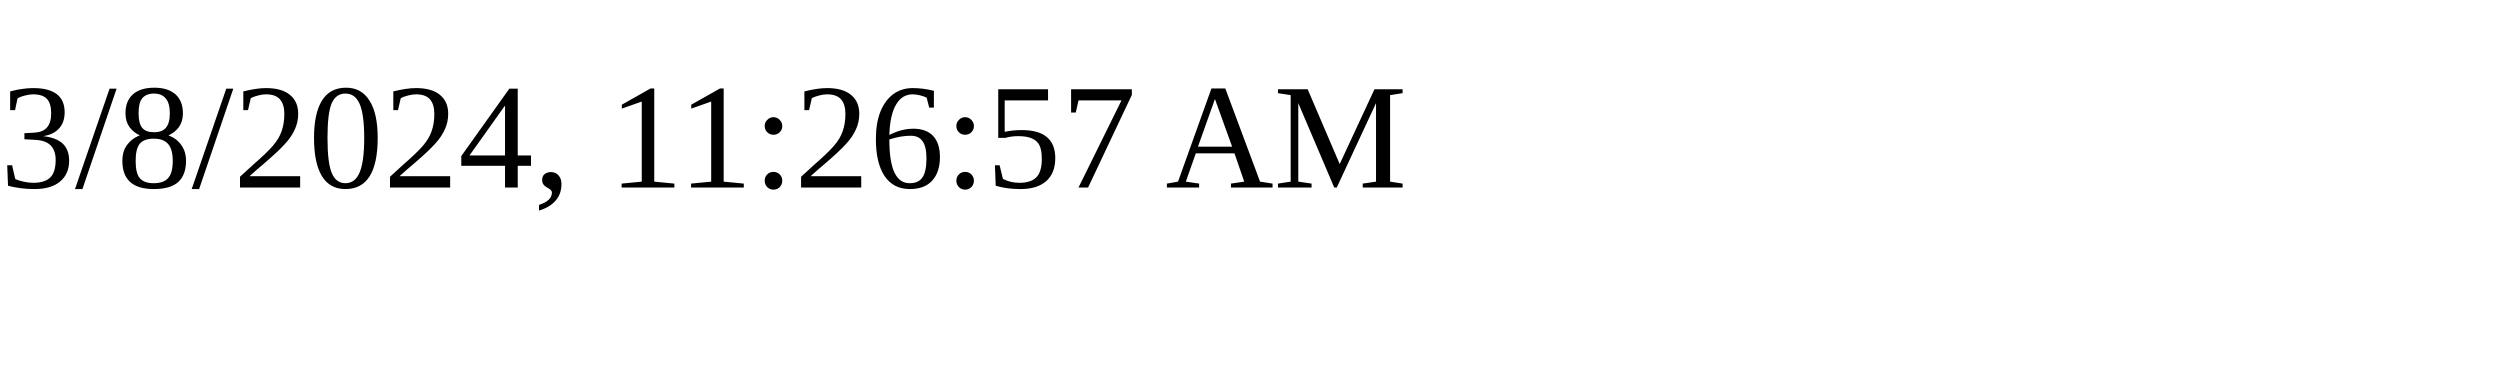
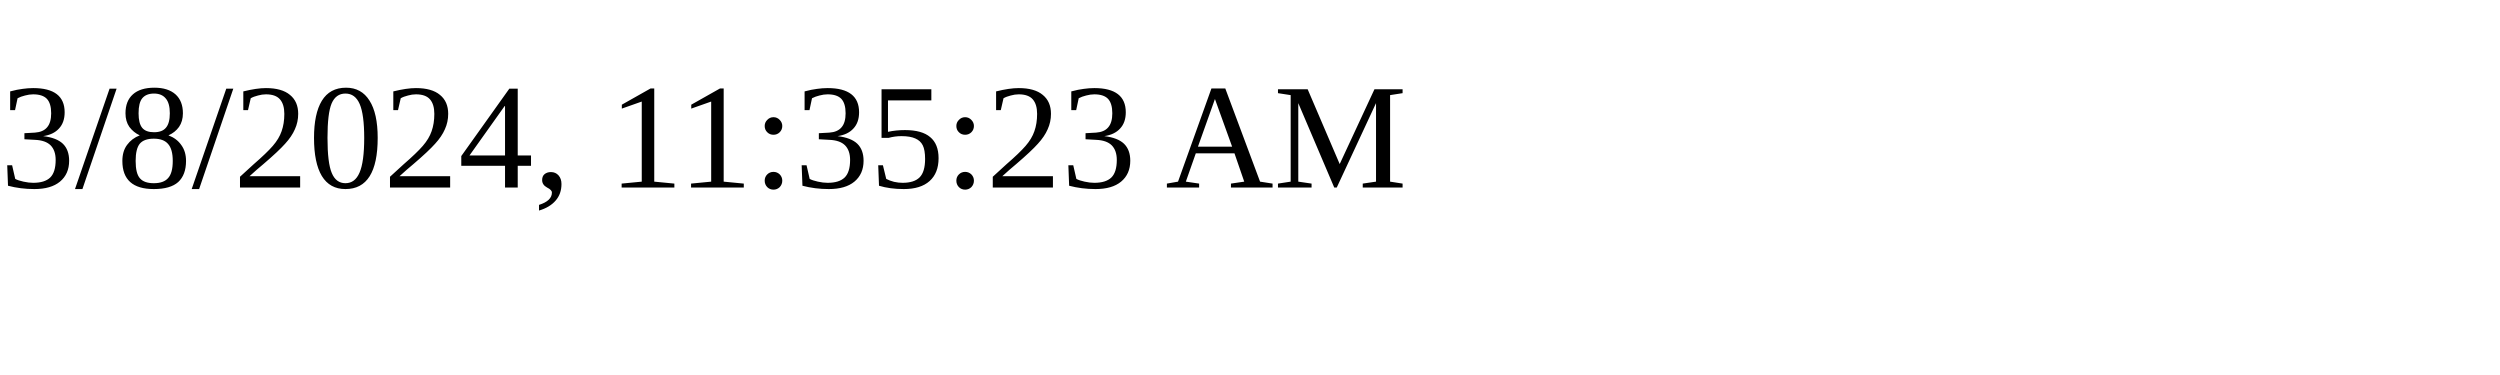
<svg xmlns="http://www.w3.org/2000/svg" height="30" width="200">
-   <text x="0" y="15">3/8/2024, 11:26:57 AM</text>
+   <text x="0" y="15">3/8/2024, 11:35:23 AM</text>
</svg>
